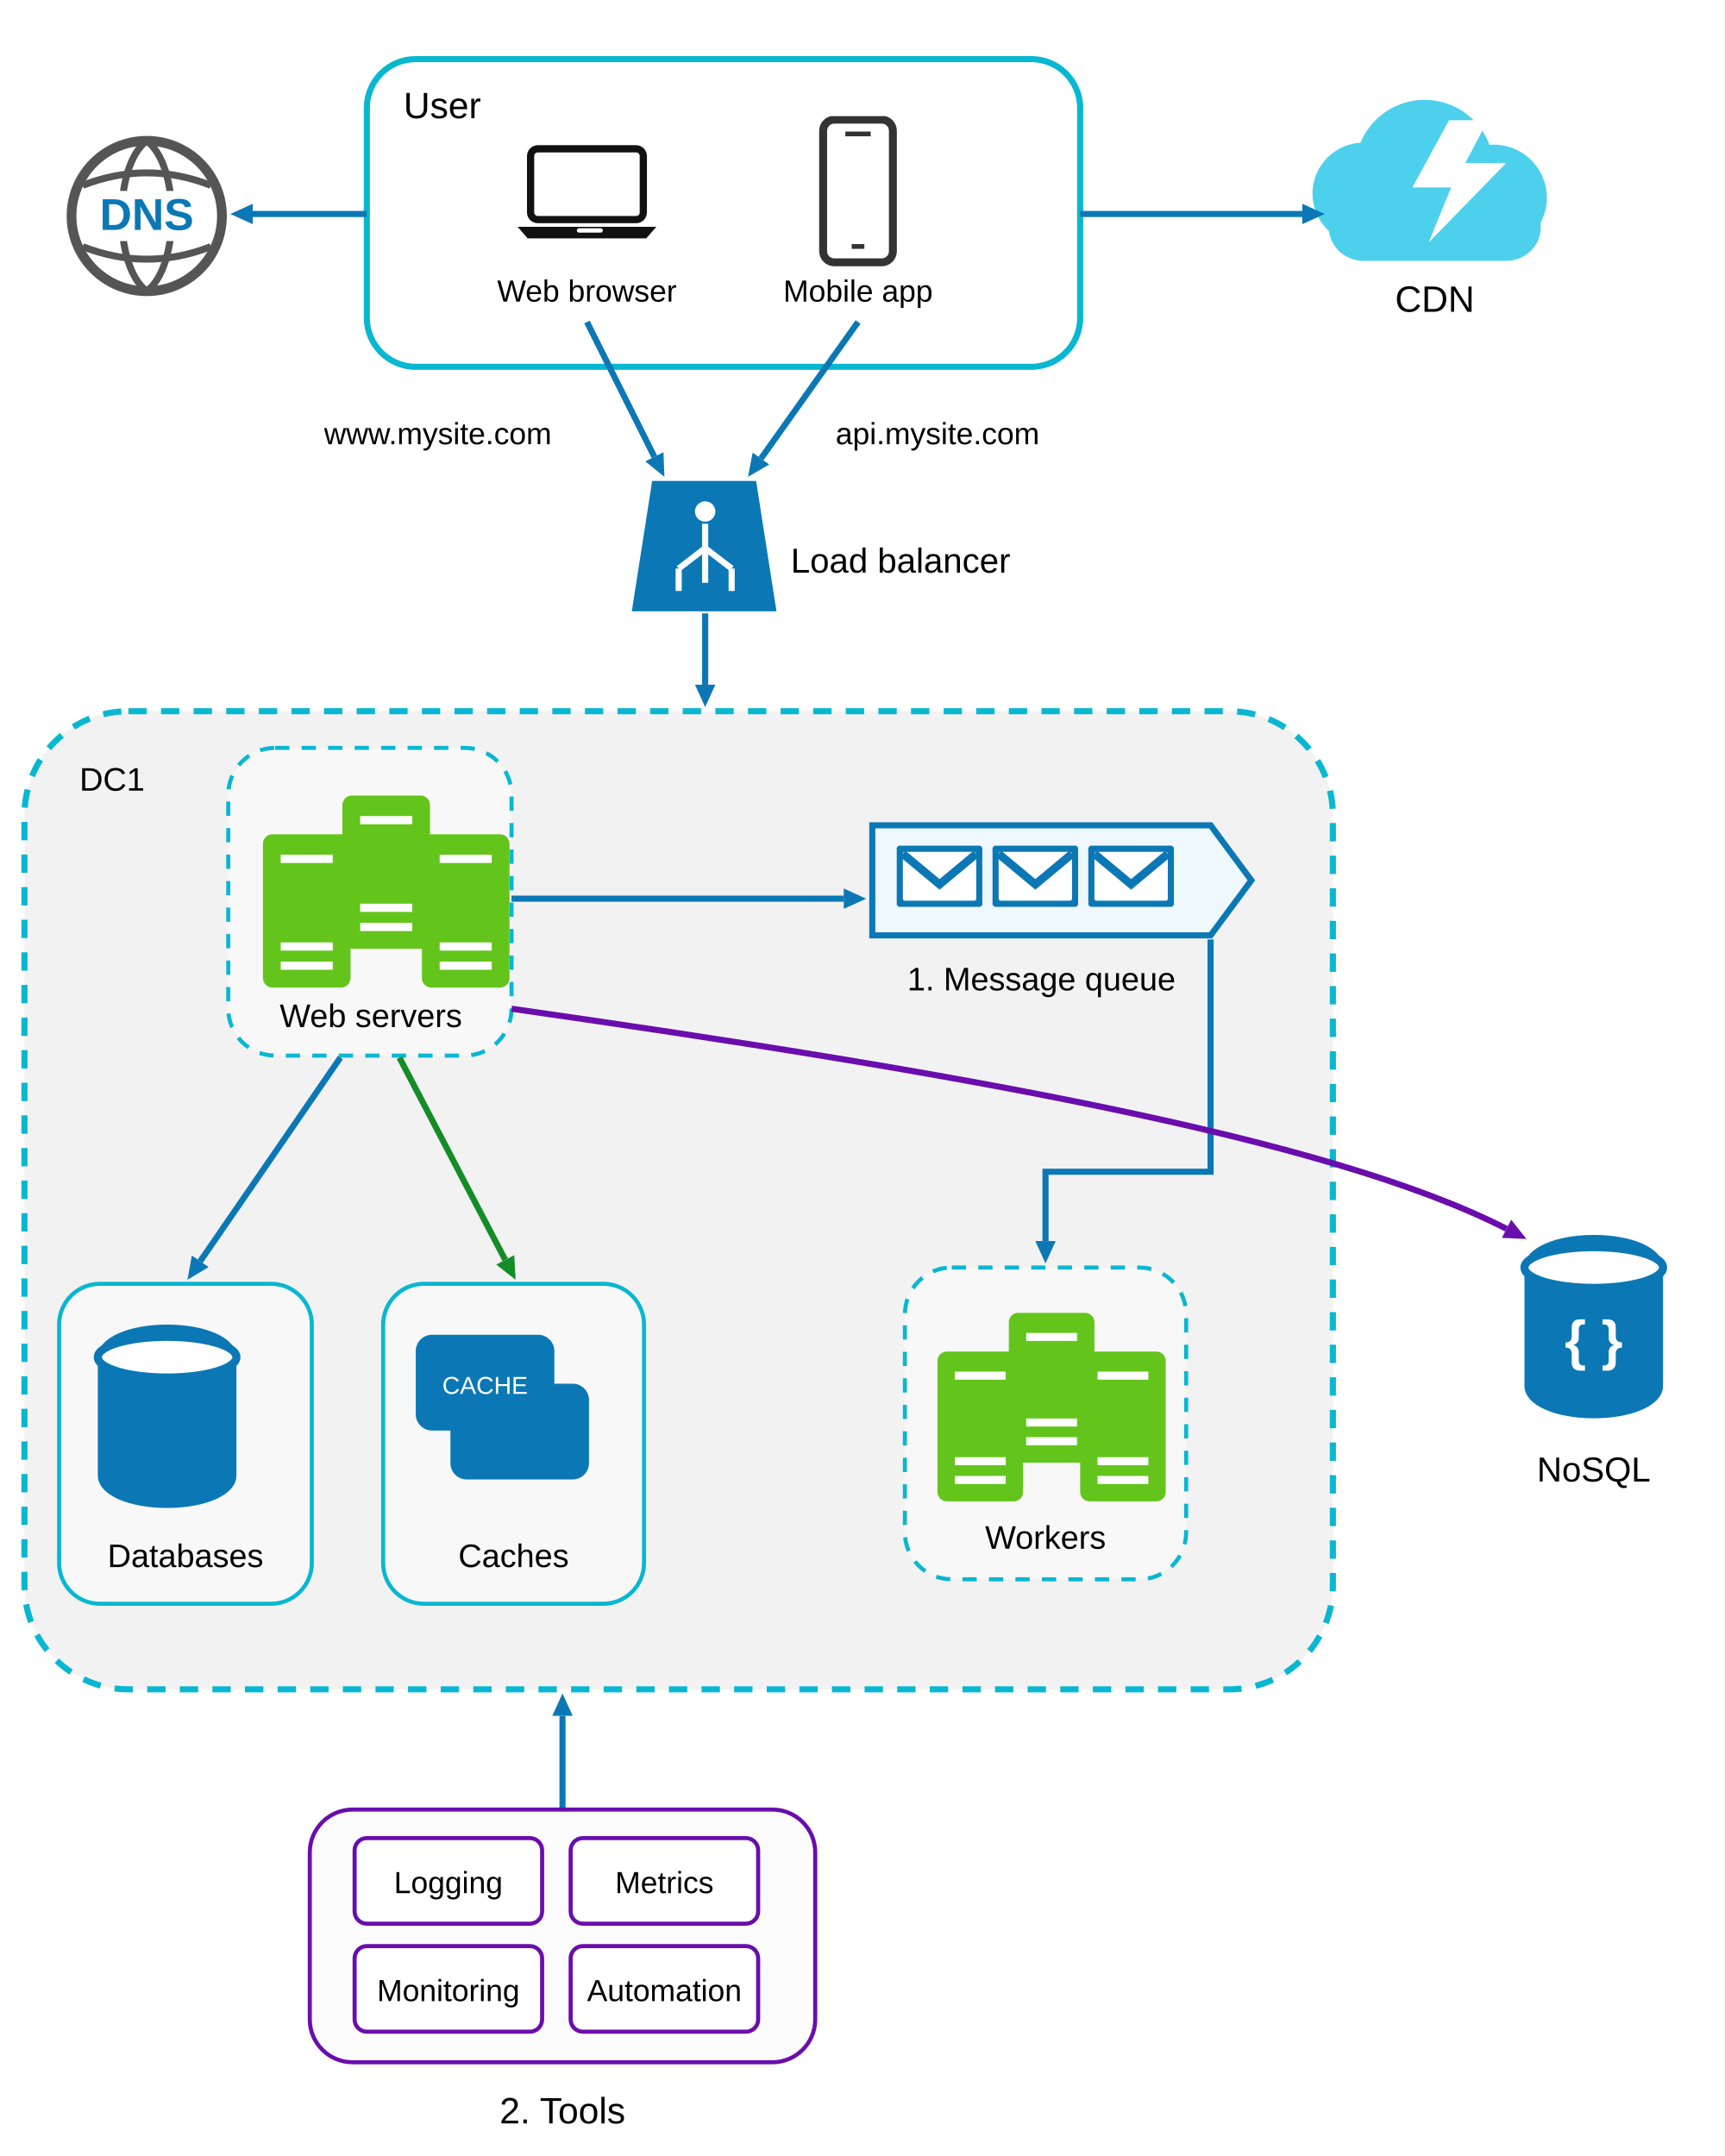
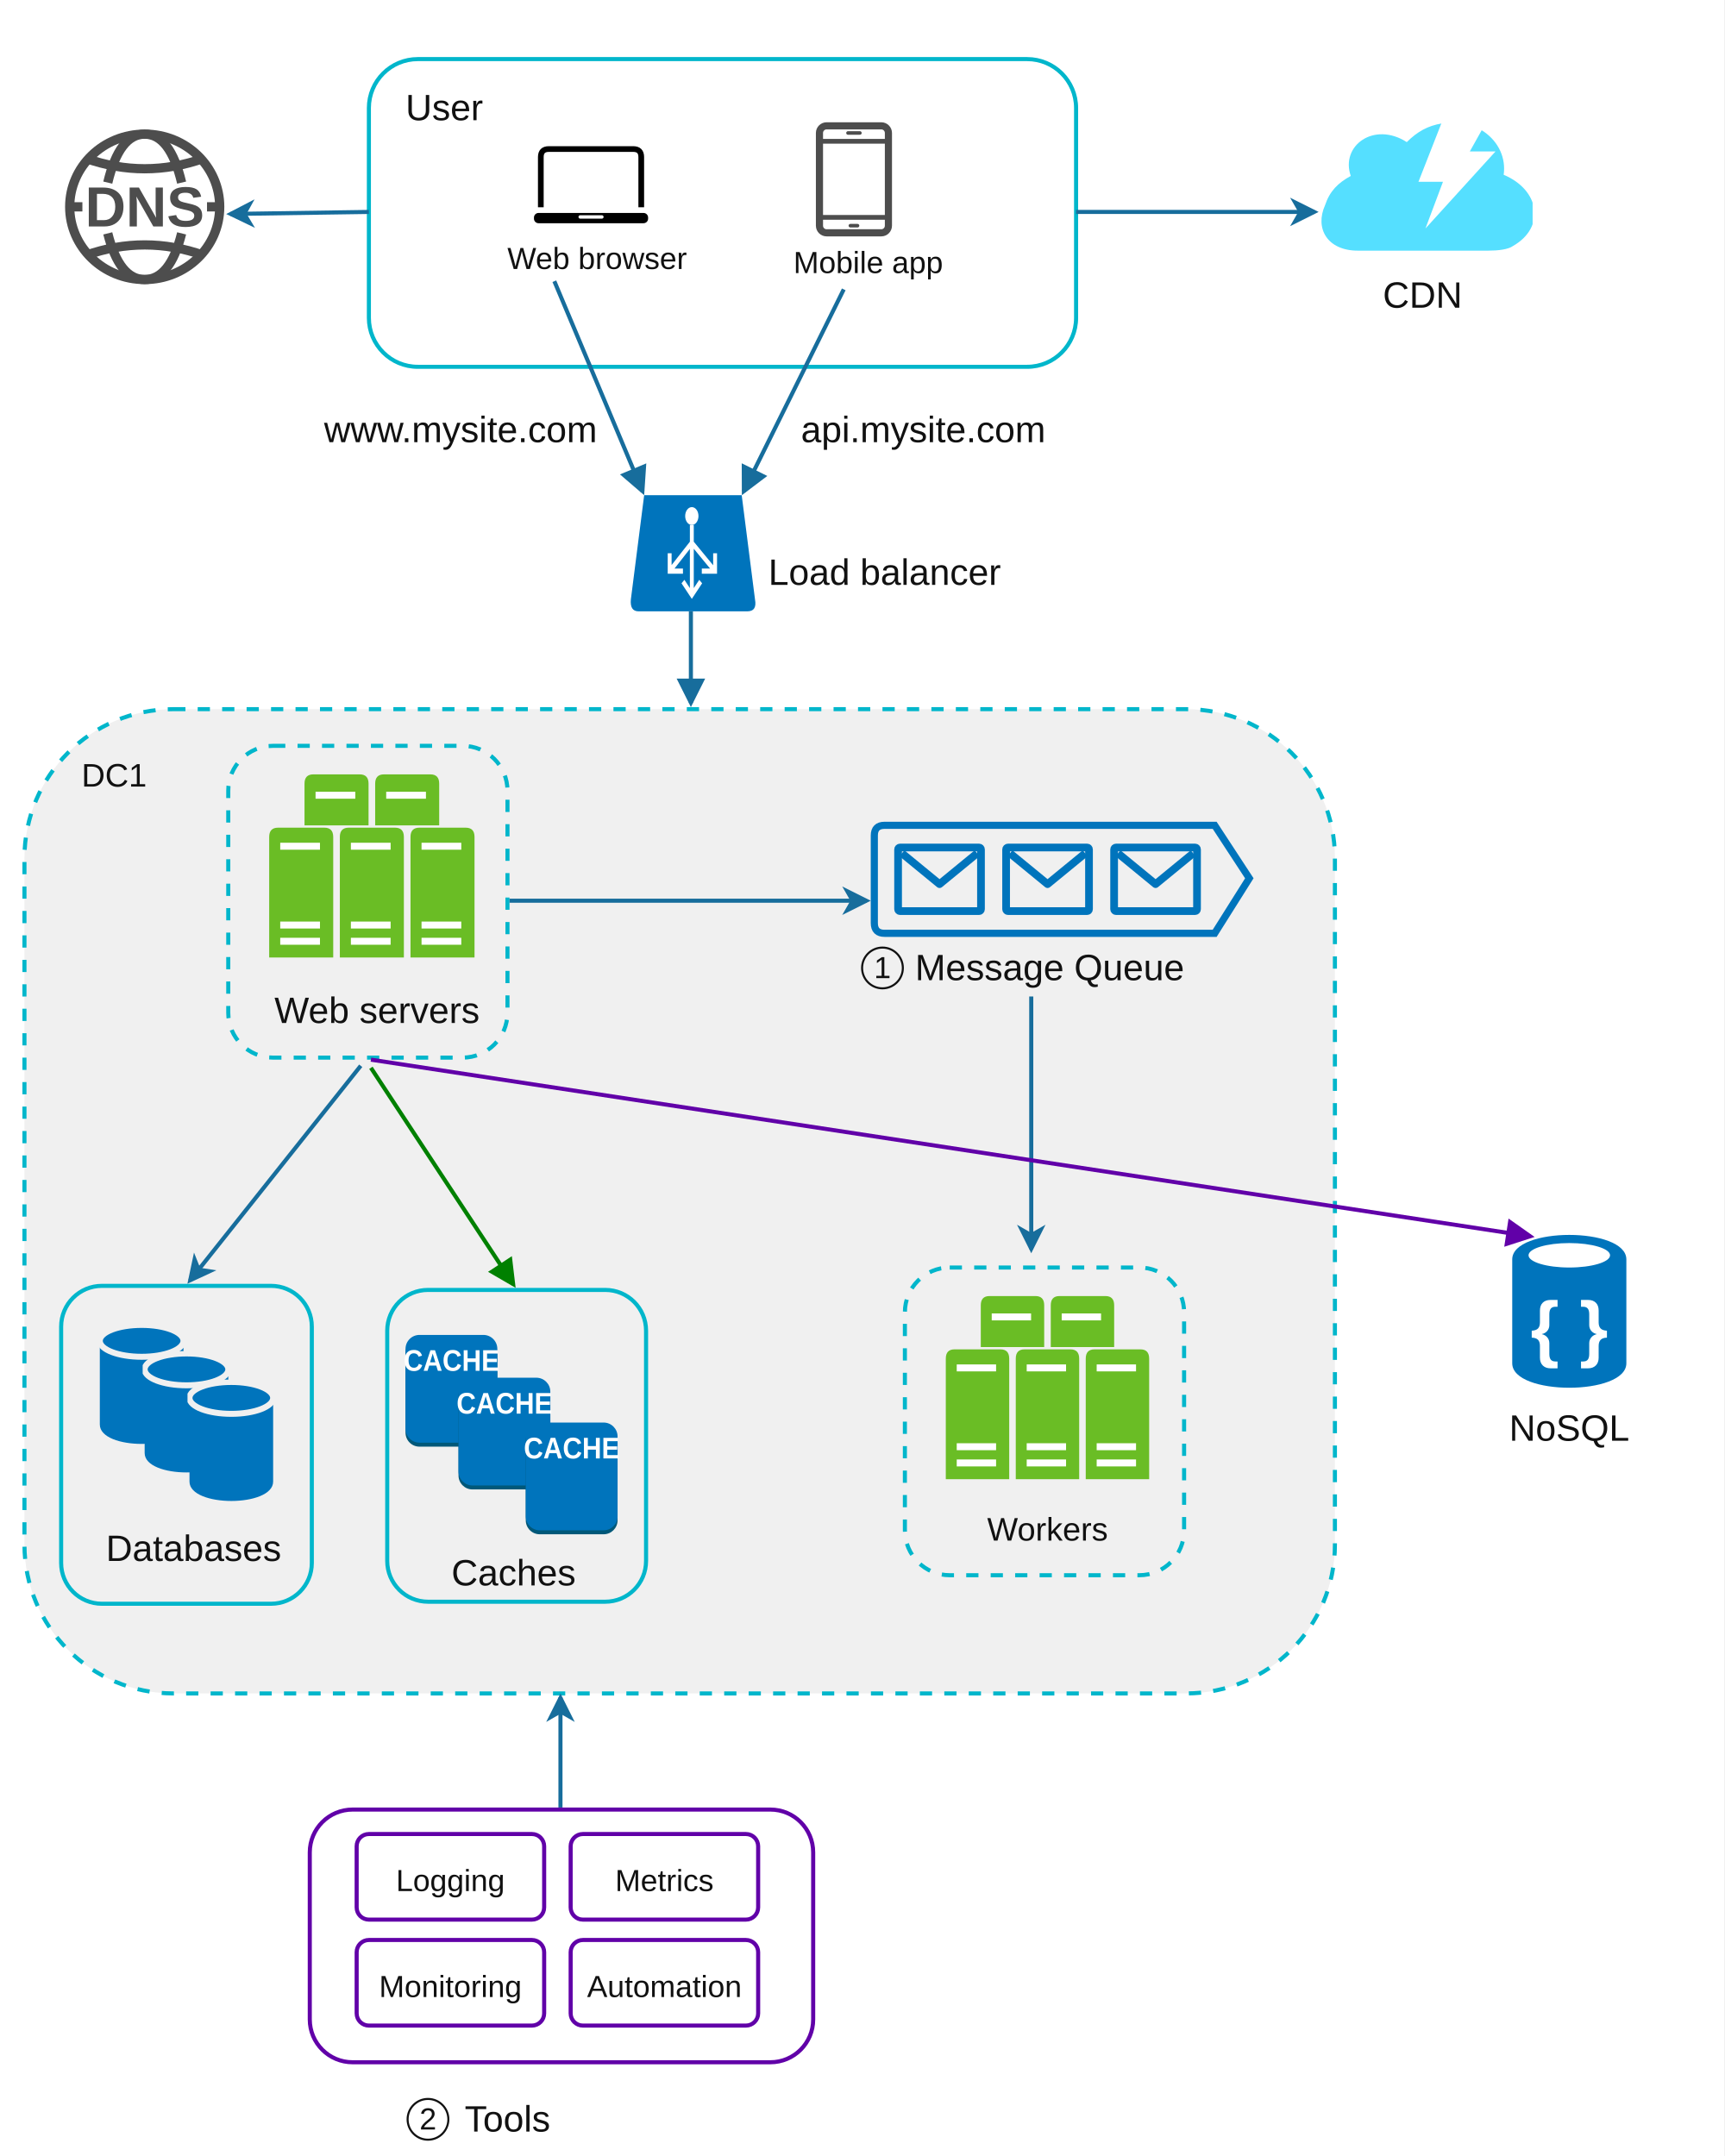
<svg xmlns="http://www.w3.org/2000/svg" width="846" height="1058" viewBox="0 0 846 1058" role="img" aria-labelledby="title desc">
  <defs>
-     <marker id="blue-arrow" markerWidth="12" markerHeight="12" viewBox="0 0 12 12" refX="0" refY="6" orient="auto" markerUnits="userSpaceOnUse">
-       <path d="M0 1L11 6L0 11Z" fill="#0b78b5" />
+     <style>text{font-family:Arial,Helvetica,sans-serif;fill:#111}.label{font-size:18px}.small{font-size:16px}</style>
+     <symbol id="laptop" viewBox="0 0 100 70">
+       <path d="M6 55V11Q6 4 13 4H87Q94 4 94 11V55" fill="none" stroke="#000" stroke-width="5" />
+       <rect y="60" width="100" height="9" rx="4" fill="#000" />
+       <rect x="39" y="62" width="22" height="3" rx="1.5" fill="#fff" />
+     </symbol>
+     <symbol id="phone" viewBox="0 0 64 96">
+       <rect x="3" y="3" width="58" height="90" rx="6" fill="none" stroke="#4d4d4d" stroke-width="6" />
+       <path d="M4 16H60M4 80H60" stroke="#4d4d4d" stroke-width="4" />
+       <path d="M27 9H37M29 87H35" stroke="#4d4d4d" stroke-width="3" stroke-linecap="round" />
+     </symbol>
+     <symbol id="server" viewBox="0 0 60 115">
+       <path d="M7 0H53Q60 0 60 7V115H0V7Q0 0 7 0Z" fill="#6bbc24" />
+       <path d="M12 16H48M12 84H48M12 98H48" stroke="white" stroke-width="5" />
+     </symbol>
+     <symbol id="dns-globe" viewBox="0 0 140 136">
+       <g fill="none" stroke="#4d4d4d" stroke-width="8">
+         <ellipse cx="70" cy="68" rx="65" ry="63" />
+         <path d="M19 26Q70 44 121 26M19 110Q70 92 121 110M38 47Q48 5 70 5Q92 5 102 47M38 91Q48 131 70 131Q92 131 102 91M5 68H16M124 68H135" />
+       </g>
+       <text x="70" y="85" text-anchor="middle" font-family="Arial, sans-serif" font-weight="bold" font-size="49" style="fill:#4d4d4d">DNS</text>
+     </symbol>
+     <symbol id="load-balancer" preserveAspectRatio="none" viewBox="0 0 114 78">
+       <path d="M13 0H101L113 70Q115 78 106 78H8Q0 78 1 70Z" fill="#0074bc" />
+       <circle cx="56" cy="14" r="6" fill="white" />
+       <path d="M56 20V67M56 32L36 51M56 32L77 51M36 39V51H48M65 51H77V39M48 58L56 67L64 58" fill="none" stroke="white" stroke-width="3.5" />
+     </symbol>
+     <symbol id="cloud" viewBox="0 0 180 110">
+       <path d="M25 46C16 20 45 -1 73 17C82 8 91 3 103 1C112 -1 128 1 139 8C152 17 158 31 156 45C187 58 192 90 164 106C160 109 151 110 143 110H31C5 110 -6 91 3 71C7 59 14 52 25 46Z" fill="#55dfff" />
+       <path d="M103 0H141L127 25H149L89 91L104 51H83Z" fill="white" />
+     </symbol>
+     <symbol id="server-cluster" preserveAspectRatio="none" viewBox="0 0 96 80">
+       <path d="M17 22V4Q17 0 21 0H42Q46 0 46 4V22ZM49 22V4Q49 0 53 0H74Q78 0 78 4V22Z" fill="#6abd25" />
+       <path d="M22 9H40M54 9H72" stroke="white" stroke-width="3" />
+       <path d="M1 79V27Q1 23 5 23H26Q30 23 30 27V79ZM33 79V27Q33 23 37 23H58Q62 23 62 27V79ZM65 79V27Q65 23 69 23H90Q94 23 94 27V79Z" fill="#6abd25" />
+       <path d="M6 31H24M6 65H24M6 72H24M38 31H56M38 65H56M38 72H56M70 31H88M70 65H88M70 72H88" stroke="white" stroke-width="3" />
+     </symbol>
+     <symbol id="database" viewBox="0 0 44 61">
+       <path d="M1 9V51C1 64 43 64 43 51V9Z" fill="#0074bc" />
+       <ellipse cx="22" cy="9" rx="21" ry="8" fill="#0074bc" stroke="#f0f0f0" stroke-width="3" />
+     </symbol>
+     <symbol id="cache" viewBox="0 0 48 57">
+       <rect x="1" y="3" width="46" height="54" rx="7" fill="#005879" />
+       <rect x="1" y="1" width="46" height="54" rx="7" fill="#0074bc" />
+       <text x="24" y="19" transform="translate(2.4 0) scale(0.9 1)" text-anchor="middle" font-family="Arial Narrow,Arial,sans-serif" font-size="15" style="font-family:Arial Narrow,Arial,sans-serif;font-weight:bold;fill:white">CACHE</text>
+     </symbol>
+     <symbol id="envelope" viewBox="0 0 47 37">
+       <rect x="2" y="2" width="43" height="33" rx="1" fill="#f0f0f0" stroke="#0074bc" stroke-width="4" />
+       <path d="M4 5L23.5 21L43 5" fill="none" stroke="#0074bc" stroke-width="4" stroke-linejoin="round" />
+     </symbol>
+     <marker id="blue-arrow" markerWidth="14" markerHeight="14" viewBox="0 0 14 14" refX="12" refY="7" orient="auto" markerUnits="userSpaceOnUse">
+       <path d="M0 0L14 7L0 14L4 7Z" fill="#176d9c" />
    </marker>
-     <marker id="green-arrow" markerWidth="12" markerHeight="12" viewBox="0 0 12 12" refX="0" refY="6" orient="auto" markerUnits="userSpaceOnUse">
-       <path d="M0 1L11 6L0 11Z" fill="#148c28" />
+     <marker id="green-arrow" markerWidth="14" markerHeight="14" viewBox="0 0 14 14" refX="12" refY="7" orient="auto" markerUnits="userSpaceOnUse">
+       <path d="M0 0L14 7L0 14Z" fill="#008000" />
    </marker>
-     <marker id="purple-arrow" markerWidth="12" markerHeight="12" viewBox="0 0 12 12" refX="0" refY="6" orient="auto" markerUnits="userSpaceOnUse">
-       <path d="M0 1L11 6L0 11Z" fill="#6a0dad" />
+     <marker id="purple-arrow" markerWidth="14" markerHeight="14" viewBox="0 0 14 14" refX="12" refY="7" orient="auto" markerUnits="userSpaceOnUse">
+       <path d="M0 0L14 7L0 14Z" fill="#6100a8" />
    </marker>
-     <symbol id="laptop" viewBox="0 0 110 70">
-       <rect x="16" y="4" width="78" height="49" rx="5" fill="white" stroke="#111" stroke-width="5" />
-       <path d="M7 58H103L96 66H14Z" fill="#111" />
-       <rect x="48" y="59" width="18" height="3" rx="1.5" fill="white" />
-     </symbol>
-     <symbol id="phone" viewBox="0 0 54 96">
-       <rect x="5" y="2" width="44" height="90" rx="7" fill="white" stroke="#333" stroke-width="5" />
-       <path d="M19 11H35M23 82H31" stroke="#333" stroke-width="3" />
-     </symbol>
-     <symbol id="server" viewBox="0 0 64 112">
-       <rect width="64" height="112" rx="7" fill="#63c51b" />
-       <path d="M13 18H51M13 82H51M13 96H51" stroke="white" stroke-width="6" />
-     </symbol>
-     <symbol id="envelope" viewBox="0 0 42 30">
-       <rect x="1" y="1" width="40" height="28" rx="3" fill="white" stroke="#0b78b5" stroke-width="4" />
-       <path d="M3 4L21 19L39 4" fill="none" stroke="#0b78b5" stroke-width="4" />
-     </symbol>
-     <symbol id="dns-globe" viewBox="0 0 120 120">
-       <circle cx="60" cy="60" r="54" fill="white" stroke="#555" stroke-width="7" />
-       <path d="M60 6C36 24 36 96 60 114M60 6C84 24 84 96 60 114" fill="none" stroke="#555" stroke-width="5" />
-       <path d="M14 38Q60 20 106 38M14 82Q60 100 106 82" fill="none" stroke="#555" stroke-width="5" />
-       <rect x="15" y="42" width="90" height="36" rx="9" fill="white" />
-       <text x="60" y="70" text-anchor="middle" font-family="Arial, sans-serif" font-size="32" font-weight="bold" fill="#0b78b5">DNS</text>
-     </symbol>
+     <marker id="blue-triangle" markerWidth="14" markerHeight="14" viewBox="0 0 14 14" refX="12" refY="7" orient="auto" markerUnits="userSpaceOnUse">
+       <path d="M0 0L14 7L0 14Z" fill="#176d9c" />
+     </marker>
  </defs>
  <rect width="846" height="1058" fill="white" />
-   <rect x="180" y="29" width="350" height="151" rx="24" fill="white" stroke="#08b7d1" stroke-width="3" />
-   <text x="198" y="58" font-family="Arial, sans-serif" font-size="18">User</text>
-   <use href="#laptop" x="249" y="70" width="78" height="50" />
-   <text x="288" y="148" text-anchor="middle" font-family="Arial, sans-serif" font-size="15">Web browser</text>
-   <use href="#phone" x="400" y="57" width="42" height="75" />
-   <text x="421" y="148" text-anchor="middle" font-family="Arial, sans-serif" font-size="15">Mobile app</text>
-   <use href="#dns-globe" x="31" y="65" width="82" height="82" />
-   <path d="M180 105H124" fill="none" stroke="#0b78b5" stroke-width="3" marker-end="url(#blue-arrow)" />
-   <g id="cdn" fill="#4dd0ec">
-     <circle cx="669" cy="95" r="25" />
-     <circle cx="699" cy="83" r="34" />
-     <circle cx="733" cy="97" r="26" />
-     <rect x="652" y="95" width="104" height="33" rx="17" />
-     <path d="M711 59L693 92H712L701 119L739 80H719L730 59Z" fill="white" />
-   </g>
-   <text x="704" y="153" text-anchor="middle" font-family="Arial, sans-serif" font-size="18">CDN</text>
-   <path d="M530 105H639" fill="none" stroke="#0b78b5" stroke-width="3" marker-end="url(#blue-arrow)" />
-   <path d="M288 158L321.08 224.16" fill="none" stroke="#0b78b5" stroke-width="3" marker-end="url(#blue-arrow)" />
-   <text x="159" y="218" font-family="Arial, sans-serif" font-size="15">www.mysite.com</text>
-   <path id="api-route" d="M421 158L373.37 225.03" fill="none" stroke="#0b78b5" stroke-width="3" marker-end="url(#blue-arrow)" />
-   <text x="410" y="218" font-family="Arial, sans-serif" font-size="15">api.mysite.com</text>
-   <g id="load-balancer">
-     <path d="M320 236H371L381 300H310Z" fill="#0b78b5" />
-     <circle cx="346" cy="251" r="5" fill="white" />
-     <path d="M346 257V286M346 269L333 279M346 269L359 279M333 279V290M359 279V290" stroke="white" stroke-width="3" fill="none" />
-     <text x="388" y="281" font-family="Arial, sans-serif" font-size="17">Load balancer</text>
-   </g>
-   <path d="M346 301V336" fill="none" stroke="#0b78b5" stroke-width="3" marker-end="url(#blue-arrow)" />
-   <rect x="12" y="349" width="642" height="480" rx="51" fill="#f2f2f2" stroke="#08b7d1" stroke-width="3" stroke-dasharray="9 7" />
-   <text x="39" y="388" font-family="Arial, sans-serif" font-size="16">DC1</text>
-   <rect x="112" y="367" width="139" height="151" rx="23" fill="#f8f8f8" stroke="#08b7d1" stroke-width="2" stroke-dasharray="7 6" />
-   <use href="#server" x="129" y="408" width="43" height="78" />
-   <use href="#server" x="168" y="389" width="43" height="78" />
-   <use href="#server" x="207" y="408" width="43" height="78" />
-   <text x="182" y="504" text-anchor="middle" font-family="Arial, sans-serif" font-size="16">Web servers</text>
-   <path d="M251 441H414" fill="none" stroke="#0b78b5" stroke-width="3" marker-end="url(#blue-arrow)" />
-   <path d="M428 405H594L614 432L594 459H428Z" fill="#eef8fd" stroke="#0b78b5" stroke-width="3" />
-   <use href="#envelope" x="440" y="415" width="42" height="30" />
-   <use href="#envelope" x="487" y="415" width="42" height="30" />
-   <use href="#envelope" x="534" y="415" width="42" height="30" />
-   <text x="511" y="486" text-anchor="middle" font-family="Arial, sans-serif" font-size="16">1. Message queue</text>
-   <path d="M594 461V575H513V609" fill="none" stroke="#0b78b5" stroke-width="3" marker-end="url(#blue-arrow)" />
-   <rect x="444" y="622" width="138" height="153" rx="23" fill="#f8f8f8" stroke="#08b7d1" stroke-width="2" stroke-dasharray="7 6" />
-   <use href="#server" x="460" y="661" width="42" height="78" />
-   <use href="#server" x="495" y="642" width="42" height="78" />
-   <use href="#server" x="530" y="661" width="42" height="78" />
-   <text x="513" y="760" text-anchor="middle" font-family="Arial, sans-serif" font-size="16">Workers</text>
-   <path d="M167 519L98.24 618.94" fill="none" stroke="#0b78b5" stroke-width="3" marker-end="url(#blue-arrow)" />
-   <path d="M196 519L247.9 618.25" fill="none" stroke="#148c28" stroke-width="3" marker-end="url(#green-arrow)" />
-   <rect x="29" y="630" width="124" height="157" rx="20" fill="#f8f8f8" stroke="#08b7d1" stroke-width="2" />
-   <path d="M48 666C48 656 64 650 82 650S116 656 116 666V724C116 734 100 740 82 740S48 734 48 724Z" fill="#0b78b5" />
-   <ellipse cx="82" cy="666" rx="34" ry="10" fill="white" stroke="#0b78b5" stroke-width="4" />
-   <text x="91" y="769" text-anchor="middle" font-family="Arial, sans-serif" font-size="16">Databases</text>
-   <rect x="188" y="630" width="128" height="157" rx="20" fill="#f8f8f8" stroke="#08b7d1" stroke-width="2" />
-   <rect x="204" y="655" width="68" height="47" rx="8" fill="#0b78b5" />
-   <rect x="221" y="679" width="68" height="47" rx="8" fill="#0b78b5" />
-   <text x="238" y="684" text-anchor="middle" font-family="Arial, sans-serif" font-size="12" fill="white">CACHE</text>
-   <text x="252" y="769" text-anchor="middle" font-family="Arial, sans-serif" font-size="16">Caches</text>
-   <path d="M251 495C468 526 651 558 739.2 603" fill="none" stroke="#6a0dad" stroke-width="3" marker-end="url(#purple-arrow)" />
-   <path d="M748 622C748 612 764 606 782 606S816 612 816 622V680C816 690 800 696 782 696S748 690 748 680Z" fill="#0b78b5" />
-   <ellipse cx="782" cy="622" rx="34" ry="10" fill="white" stroke="#0b78b5" stroke-width="4" />
-   <text x="782" y="667" text-anchor="middle" font-family="Arial, sans-serif" font-size="27" font-weight="bold" fill="white">{ }</text>
-   <text x="782" y="727" text-anchor="middle" font-family="Arial, sans-serif" font-size="17">NoSQL</text>
-   <path d="M276 888V842" fill="none" stroke="#0b78b5" stroke-width="3" marker-end="url(#blue-arrow)" />
-   <rect x="152" y="888" width="248" height="124" rx="21" fill="#fbfbfb" stroke="#6a0dad" stroke-width="2" />
-   <rect x="174" y="902" width="92" height="42" rx="6" fill="white" stroke="#6a0dad" stroke-width="2" />
-   <text x="220" y="929" text-anchor="middle" font-family="Arial, sans-serif" font-size="15">Logging</text>
-   <rect x="280" y="902" width="92" height="42" rx="6" fill="white" stroke="#6a0dad" stroke-width="2" />
-   <text x="326" y="929" text-anchor="middle" font-family="Arial, sans-serif" font-size="15">Metrics</text>
-   <rect x="174" y="955" width="92" height="42" rx="6" fill="white" stroke="#6a0dad" stroke-width="2" />
-   <text x="220" y="982" text-anchor="middle" font-family="Arial, sans-serif" font-size="15">Monitoring</text>
-   <rect x="280" y="955" width="92" height="42" rx="6" fill="white" stroke="#6a0dad" stroke-width="2" />
-   <text x="326" y="982" text-anchor="middle" font-family="Arial, sans-serif" font-size="15">Automation</text>
-   <text x="276" y="1042" text-anchor="middle" font-family="Arial, sans-serif" font-size="18">2. Tools</text>
+   <rect x="181" y="29" width="347" height="151" rx="24" fill="white" stroke="#00b6cb" stroke-width="2" />
+   <text x="199" y="59" class="label">User</text>
+   <use href="#laptop" x="262" y="70" width="56" height="41" />
+   <text x="293" y="132" text-anchor="middle" font-size="15">Web browser</text>
+   <use href="#phone" x="400" y="60" width="38" height="56" />
+   <text x="426" y="134" text-anchor="middle" font-size="15">Mobile app</text>
+   <use href="#dns-globe" x="31" y="63" width="80" height="77" />
+   <use href="#cloud" x="648" y="60" width="104" height="63" />
+   <text x="698" y="151" text-anchor="middle" class="label">CDN</text>
+   <path d="M181 104L113 105" fill="none" stroke="#176d9c" stroke-width="2" marker-end="url(#blue-arrow)" />
+   <path d="M528 104H645" fill="none" stroke="#176d9c" stroke-width="2" marker-end="url(#blue-arrow)" />
+   <path d="M272 138L315.3 241.16" fill="none" stroke="#176d9c" stroke-width="2" marker-end="url(#blue-triangle)" />
+   <path d="M414 142L364.89 241.21" fill="none" stroke="#176d9c" stroke-width="2" marker-end="url(#blue-triangle)" />
+   <text x="159" y="217" class="label">www.mysite.com</text>
+   <text x="393" y="217" class="label">api.mysite.com</text>
+   <use href="#load-balancer" x="309" y="243" width="62" height="57" preserveAspectRatio="none" />
+   <text x="377" y="287" class="label">Load balancer</text>
+   <path d="M339 300V345" fill="none" stroke="#176d9c" stroke-width="2" marker-end="url(#blue-triangle)" />
+   <rect x="12" y="348" width="643" height="483" rx="73" fill="#f0f0f0" stroke="#00b6cb" stroke-width="2" stroke-dasharray="6 6" />
+   <text x="40" y="386" class="small">DC1</text>
+   <rect x="112" y="366" width="137" height="153" rx="22" fill="none" stroke="#00b6cb" stroke-width="2" stroke-dasharray="6 6" />
+   <use href="#server-cluster" x="131" y="380" width="104" height="91" />
+   <text x="185" y="502" text-anchor="middle" class="label">Web servers</text>
+   <rect x="444" y="622" width="137" height="151" rx="22" fill="none" stroke="#00b6cb" stroke-width="2" stroke-dasharray="6 6" />
+   <use href="#server-cluster" x="463" y="636" width="103" height="91" />
+   <text x="514" y="756" text-anchor="middle" class="small">Workers</text>
+   <path d="M434 405H596L613 431L596 458H434Q429 458 429 453V410Q429 405 434 405Z" fill="none" stroke="#0074bc" stroke-width="3.5" />
+   <use href="#envelope" x="437" y="414" width="48" height="35" />
+   <use href="#envelope" x="490" y="414" width="48" height="35" />
+   <use href="#envelope" x="543" y="414" width="48" height="35" />
+   <circle cx="433" cy="475" r="10" fill="none" stroke="#111" stroke-width="1" />
+   <text x="433" y="480" text-anchor="middle" font-size="15">1</text>
+   <text x="449" y="481" class="label">Message Queue</text>
+   <path d="M250 442H425.25" fill="none" stroke="#176d9c" stroke-width="2" marker-end="url(#blue-arrow)" />
+   <path d="M506 489V613" fill="none" stroke="#176d9c" stroke-width="2" marker-end="url(#blue-arrow)" />
+   <rect x="30" y="631" width="123" height="156" rx="20" fill="none" stroke="#00b6cb" stroke-width="2" />
+   <use href="#database" x="48" y="649" width="43" height="60" />
+   <use href="#database" x="70" y="663" width="43" height="60" />
+   <use href="#database" x="92" y="677" width="43" height="60" />
+   <text x="95" y="766" text-anchor="middle" class="label">Databases</text>
+   <rect x="190" y="633" width="127" height="153" rx="20" fill="none" stroke="#00b6cb" stroke-width="2" />
+   <use href="#cache" x="198" y="654" width="47" height="56" />
+   <use href="#cache" x="224" y="675" width="47" height="56" />
+   <use href="#cache" x="257" y="697" width="47" height="56" />
+   <text x="252" y="778" text-anchor="middle" class="label">Caches</text>
+   <path d="M177 523L93.2 628.4" fill="none" stroke="#176d9c" stroke-width="2" marker-end="url(#blue-arrow)" />
+   <path d="M182 524L251.9 630.3" fill="none" stroke="#008000" stroke-width="2" marker-end="url(#green-arrow)" />
+   <path d="M182 520L751 606.7" fill="none" stroke="#6100a8" stroke-width="2" marker-end="url(#purple-arrow)" />
+   <path d="M742 618C742 602 798 602 798 618V669C798 685 742 685 742 669Z" fill="#0074bc" />
+   <ellipse cx="770" cy="616" rx="20" ry="6" fill="white" />
+   <text x="770" y="664" text-anchor="middle" font-size="36" font-weight="bold" style="fill:white">{ }</text>
+   <text x="770" y="707" text-anchor="middle" class="label">NoSQL</text>
+   <path d="M275 887V833" fill="none" stroke="#176d9c" stroke-width="2" marker-end="url(#blue-arrow)" />
+   <rect x="152" y="888" width="247" height="124" rx="21" fill="none" stroke="#6100a8" stroke-width="2" />
+   <rect x="175" y="900" width="92" height="42" rx="6" fill="none" stroke="#6100a8" stroke-width="2" />
+   <rect x="280" y="900" width="92" height="42" rx="6" fill="none" stroke="#6100a8" stroke-width="2" />
+   <rect x="175" y="952" width="92" height="42" rx="6" fill="none" stroke="#6100a8" stroke-width="2" />
+   <rect x="280" y="952" width="92" height="42" rx="6" fill="none" stroke="#6100a8" stroke-width="2" />
+   <text x="221" y="928" text-anchor="middle" font-size="15">Logging</text>
+   <text x="326" y="928" text-anchor="middle" font-size="15">Metrics</text>
+   <text x="221" y="980" text-anchor="middle" font-size="15">Monitoring</text>
+   <text x="326" y="980" text-anchor="middle" font-size="15">Automation</text>
+   <circle cx="210" cy="1040" r="10" fill="none" stroke="#111" stroke-width="1" />
+   <text x="210" y="1045" text-anchor="middle" font-size="15">2</text>
+   <text x="228" y="1046" class="label">Tools</text>
</svg>
